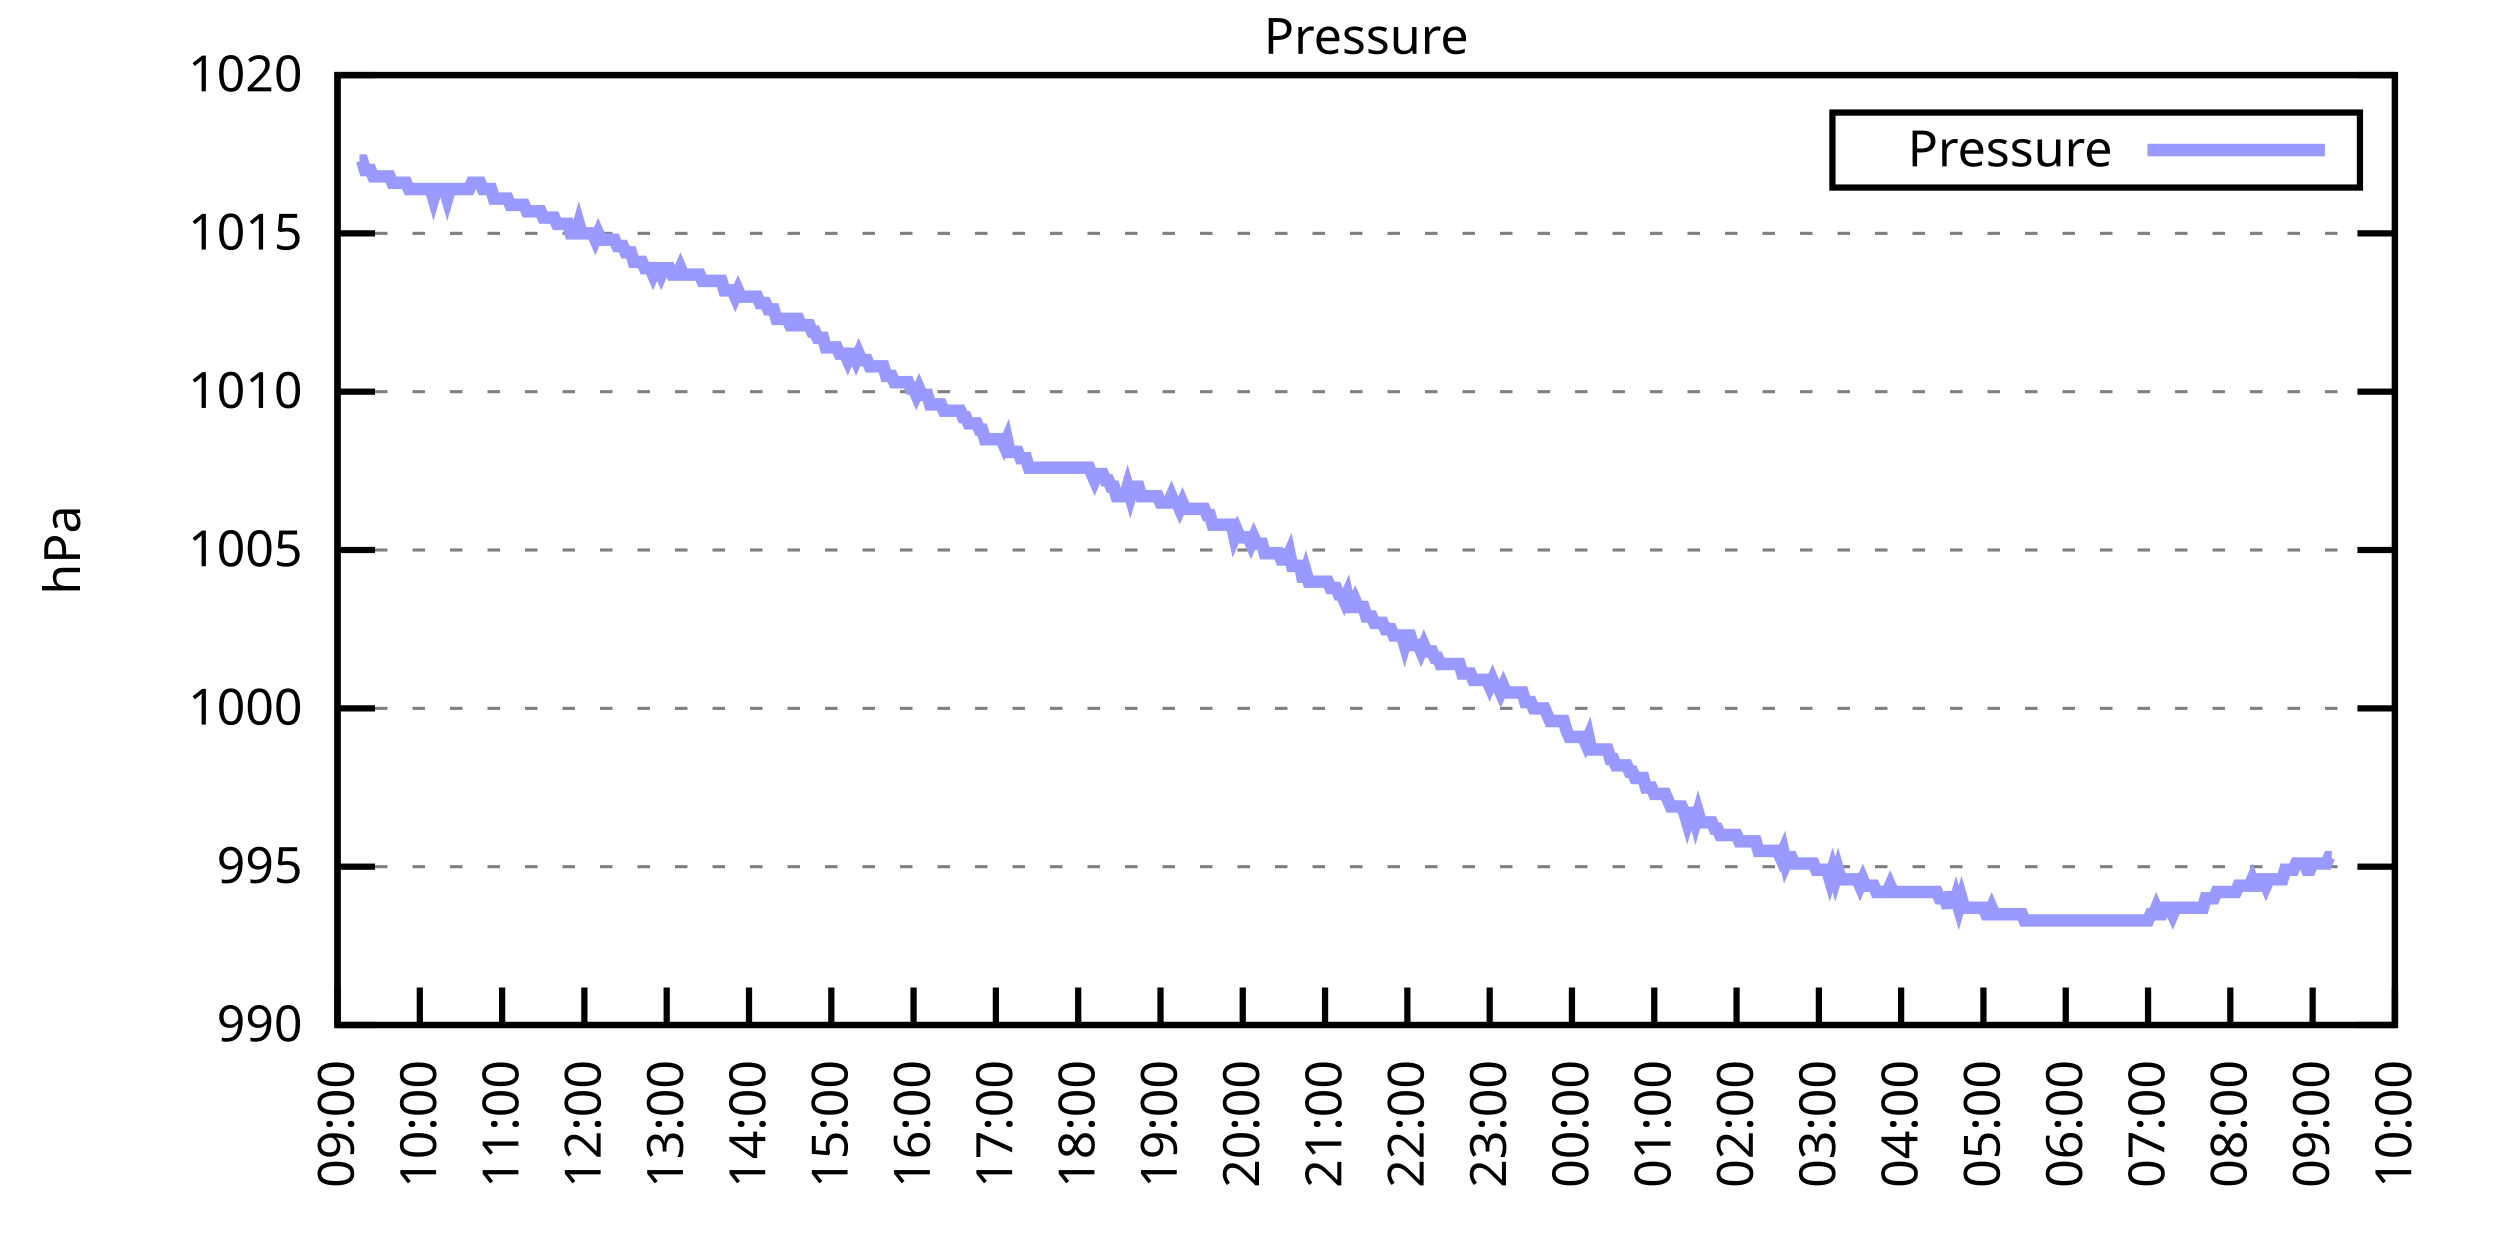
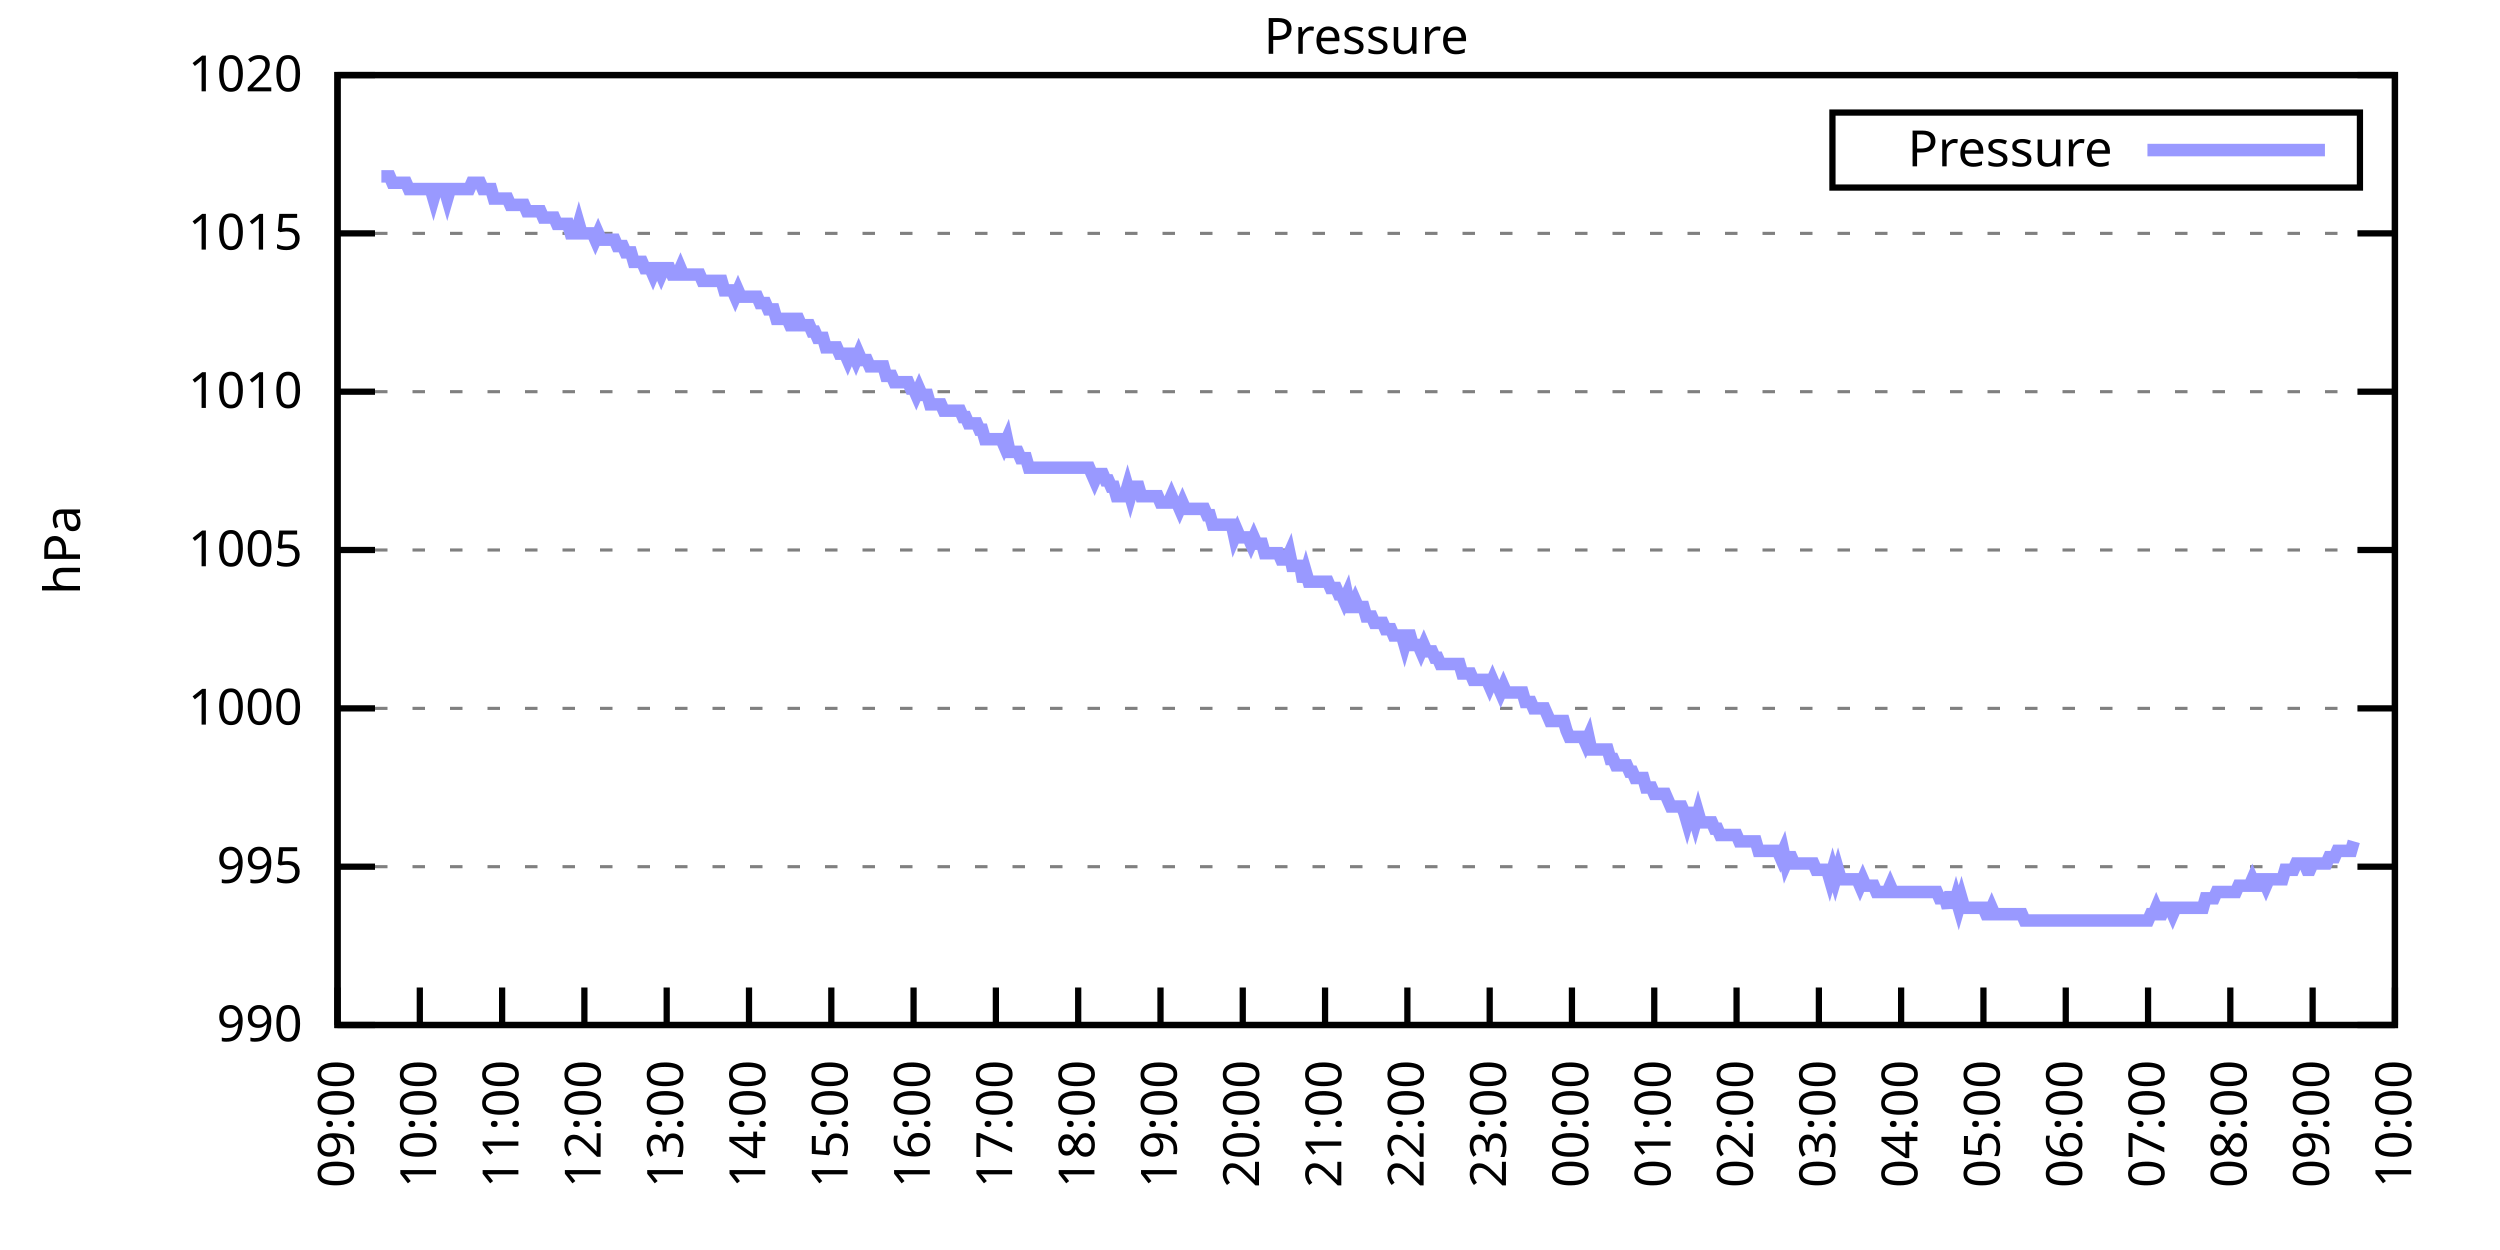
<svg xmlns="http://www.w3.org/2000/svg" xmlns:xlink="http://www.w3.org/1999/xlink" width="400" height="200" viewBox="0 0 400 200">
  <g id="gnuplot_canvas">
    <rect x="0" y="0" width="400" height="200" fill="none" />
    <defs>
      <circle id="gpDot" r="0.5" stroke-width="0.5" stroke="currentColor" />
      <path id="gpPt0" stroke-width="0.333" stroke="currentColor" d="M-1,0 h2 M0,-1 v2" />
      <path id="gpPt1" stroke-width="0.333" stroke="currentColor" d="M-1,-1 L1,1 M1,-1 L-1,1" />
      <path id="gpPt2" stroke-width="0.333" stroke="currentColor" d="M-1,0 L1,0 M0,-1 L0,1 M-1,-1 L1,1 M-1,1 L1,-1" />
      <rect id="gpPt3" stroke-width="0.333" stroke="currentColor" x="-1" y="-1" width="2" height="2" />
      <rect id="gpPt4" stroke-width="0.333" stroke="currentColor" fill="currentColor" x="-1" y="-1" width="2" height="2" />
      <circle id="gpPt5" stroke-width="0.333" stroke="currentColor" cx="0" cy="0" r="1" />
      <use xlink:href="#gpPt5" id="gpPt6" fill="currentColor" stroke="none" />
      <path id="gpPt7" stroke-width="0.333" stroke="currentColor" d="M0,-1.33 L-1.33,0.67 L1.33,0.67 z" />
      <use xlink:href="#gpPt7" id="gpPt8" fill="currentColor" stroke="none" />
      <use xlink:href="#gpPt7" id="gpPt9" stroke="currentColor" transform="rotate(180)" />
      <use xlink:href="#gpPt9" id="gpPt10" fill="currentColor" stroke="none" />
      <use xlink:href="#gpPt3" id="gpPt11" stroke="currentColor" transform="rotate(45)" />
      <use xlink:href="#gpPt11" id="gpPt12" fill="currentColor" stroke="none" />
      <path id="gpPt13" stroke-width="0.333" stroke="currentColor" d="M0,1.330 L1.265,0.411 L0.782,-1.067 L-0.782,-1.076 L-1.265,0.411 z" />
      <use xlink:href="#gpPt13" id="gpPt14" fill="currentColor" stroke="none" />
      <filter id="textbox" filterUnits="objectBoundingBox" x="0" y="0" height="1" width="1">
        <feFlood flood-color="white" flood-opacity="1" result="bgnd" />
        <feComposite in="SourceGraphic" in2="bgnd" operator="atop" />
      </filter>
      <filter id="greybox" filterUnits="objectBoundingBox" x="0" y="0" height="1" width="1">
        <feFlood flood-color="lightgrey" flood-opacity="1" result="grey" />
        <feComposite in="SourceGraphic" in2="grey" operator="atop" />
      </filter>
    </defs>
    <g fill="none" color="white" stroke="currentColor" stroke-width="1.00" stroke-linecap="butt" stroke-linejoin="miter">
</g>
    <g fill="none" color="black" stroke="currentColor" stroke-width="1.00" stroke-linecap="butt" stroke-linejoin="miter">
      <g stroke="none" shape-rendering="crispEdges">
        <polygon fill="rgb(255, 255, 255)" points="54.00,164.00 383.18,164.00 383.18,12.02 54.00,12.02 " />
      </g>
    </g>
    <g fill="none" color="black" stroke="currentColor" stroke-width="1.00" stroke-linecap="butt" stroke-linejoin="miter">
</g>
    <g fill="none" color="black" stroke="black" stroke-width="0.50" stroke-linecap="butt" stroke-linejoin="miter">
</g>
    <g fill="none" color="gray" stroke="currentColor" stroke-width="0.50" stroke-linecap="butt" stroke-linejoin="miter">
      <path stroke="gray" stroke-dasharray="2,4" class="gridline" d="M54.00,164.00 L383.19,164.00  " />
    </g>
    <g fill="none" color="gray" stroke="gray" stroke-width="1.00" stroke-linecap="butt" stroke-linejoin="miter">
</g>
    <g fill="none" color="black" stroke="currentColor" stroke-width="1.00" stroke-linecap="butt" stroke-linejoin="miter">
      <path stroke="black" d="M54.00,164.00 L60.00,164.00 M383.19,164.00 L377.19,164.00  " />
      <g transform="translate(48.40,166.60)" stroke="none" fill="black" font-family="Sans" font-size="8.00" text-anchor="end">
        <text>
          <tspan font-family="Sans"> 990</tspan>
        </text>
      </g>
    </g>
    <g fill="none" color="black" stroke="currentColor" stroke-width="1.00" stroke-linecap="butt" stroke-linejoin="miter">
</g>
    <g fill="none" color="black" stroke="black" stroke-width="0.50" stroke-linecap="butt" stroke-linejoin="miter">
</g>
    <g fill="none" color="gray" stroke="currentColor" stroke-width="0.50" stroke-linecap="butt" stroke-linejoin="miter">
      <path stroke="gray" stroke-dasharray="2,4" class="gridline" d="M54.00,138.67 L383.19,138.67  " />
    </g>
    <g fill="none" color="gray" stroke="gray" stroke-width="1.00" stroke-linecap="butt" stroke-linejoin="miter">
</g>
    <g fill="none" color="black" stroke="currentColor" stroke-width="1.00" stroke-linecap="butt" stroke-linejoin="miter">
      <path stroke="black" d="M54.00,138.67 L60.00,138.67 M383.19,138.67 L377.19,138.67  " />
      <g transform="translate(48.40,141.27)" stroke="none" fill="black" font-family="Sans" font-size="8.00" text-anchor="end">
        <text>
          <tspan font-family="Sans"> 995</tspan>
        </text>
      </g>
    </g>
    <g fill="none" color="black" stroke="currentColor" stroke-width="1.00" stroke-linecap="butt" stroke-linejoin="miter">
</g>
    <g fill="none" color="black" stroke="black" stroke-width="0.50" stroke-linecap="butt" stroke-linejoin="miter">
</g>
    <g fill="none" color="gray" stroke="currentColor" stroke-width="0.50" stroke-linecap="butt" stroke-linejoin="miter">
      <path stroke="gray" stroke-dasharray="2,4" class="gridline" d="M54.00,113.34 L383.19,113.34  " />
    </g>
    <g fill="none" color="gray" stroke="gray" stroke-width="1.00" stroke-linecap="butt" stroke-linejoin="miter">
</g>
    <g fill="none" color="black" stroke="currentColor" stroke-width="1.00" stroke-linecap="butt" stroke-linejoin="miter">
      <path stroke="black" d="M54.00,113.34 L60.00,113.34 M383.19,113.34 L377.19,113.34  " />
      <g transform="translate(48.40,115.94)" stroke="none" fill="black" font-family="Sans" font-size="8.00" text-anchor="end">
        <text>
          <tspan font-family="Sans"> 1000</tspan>
        </text>
      </g>
    </g>
    <g fill="none" color="black" stroke="currentColor" stroke-width="1.00" stroke-linecap="butt" stroke-linejoin="miter">
</g>
    <g fill="none" color="black" stroke="black" stroke-width="0.50" stroke-linecap="butt" stroke-linejoin="miter">
</g>
    <g fill="none" color="gray" stroke="currentColor" stroke-width="0.50" stroke-linecap="butt" stroke-linejoin="miter">
      <path stroke="gray" stroke-dasharray="2,4" class="gridline" d="M54.00,88.00 L383.19,88.00  " />
    </g>
    <g fill="none" color="gray" stroke="gray" stroke-width="1.00" stroke-linecap="butt" stroke-linejoin="miter">
</g>
    <g fill="none" color="black" stroke="currentColor" stroke-width="1.00" stroke-linecap="butt" stroke-linejoin="miter">
      <path stroke="black" d="M54.00,88.00 L60.00,88.00 M383.19,88.00 L377.19,88.00  " />
      <g transform="translate(48.40,90.60)" stroke="none" fill="black" font-family="Sans" font-size="8.00" text-anchor="end">
        <text>
          <tspan font-family="Sans"> 1005</tspan>
        </text>
      </g>
    </g>
    <g fill="none" color="black" stroke="currentColor" stroke-width="1.00" stroke-linecap="butt" stroke-linejoin="miter">
</g>
    <g fill="none" color="black" stroke="black" stroke-width="0.50" stroke-linecap="butt" stroke-linejoin="miter">
</g>
    <g fill="none" color="gray" stroke="currentColor" stroke-width="0.50" stroke-linecap="butt" stroke-linejoin="miter">
      <path stroke="gray" stroke-dasharray="2,4" class="gridline" d="M54.00,62.67 L383.19,62.67  " />
    </g>
    <g fill="none" color="gray" stroke="gray" stroke-width="1.00" stroke-linecap="butt" stroke-linejoin="miter">
</g>
    <g fill="none" color="black" stroke="currentColor" stroke-width="1.00" stroke-linecap="butt" stroke-linejoin="miter">
      <path stroke="black" d="M54.00,62.67 L60.00,62.67 M383.19,62.67 L377.19,62.67  " />
      <g transform="translate(48.40,65.27)" stroke="none" fill="black" font-family="Sans" font-size="8.00" text-anchor="end">
        <text>
          <tspan font-family="Sans"> 1010</tspan>
        </text>
      </g>
    </g>
    <g fill="none" color="black" stroke="currentColor" stroke-width="1.00" stroke-linecap="butt" stroke-linejoin="miter">
</g>
    <g fill="none" color="black" stroke="black" stroke-width="0.50" stroke-linecap="butt" stroke-linejoin="miter">
</g>
    <g fill="none" color="gray" stroke="currentColor" stroke-width="0.50" stroke-linecap="butt" stroke-linejoin="miter">
      <path stroke="gray" stroke-dasharray="2,4" class="gridline" d="M54.00,37.34 L383.19,37.34  " />
    </g>
    <g fill="none" color="gray" stroke="gray" stroke-width="1.00" stroke-linecap="butt" stroke-linejoin="miter">
</g>
    <g fill="none" color="black" stroke="currentColor" stroke-width="1.00" stroke-linecap="butt" stroke-linejoin="miter">
      <path stroke="black" d="M54.00,37.34 L60.00,37.34 M383.19,37.34 L377.19,37.34  " />
      <g transform="translate(48.40,39.94)" stroke="none" fill="black" font-family="Sans" font-size="8.00" text-anchor="end">
        <text>
          <tspan font-family="Sans"> 1015</tspan>
        </text>
      </g>
    </g>
    <g fill="none" color="black" stroke="currentColor" stroke-width="1.00" stroke-linecap="butt" stroke-linejoin="miter">
</g>
    <g fill="none" color="black" stroke="black" stroke-width="0.50" stroke-linecap="butt" stroke-linejoin="miter">
</g>
    <g fill="none" color="gray" stroke="currentColor" stroke-width="0.50" stroke-linecap="butt" stroke-linejoin="miter">
      <path stroke="gray" stroke-dasharray="2,4" class="gridline" d="M54.00,12.01 L383.19,12.01  " />
    </g>
    <g fill="none" color="gray" stroke="gray" stroke-width="1.00" stroke-linecap="butt" stroke-linejoin="miter">
</g>
    <g fill="none" color="black" stroke="currentColor" stroke-width="1.00" stroke-linecap="butt" stroke-linejoin="miter">
      <path stroke="black" d="M54.00,12.01 L60.00,12.01 M383.19,12.01 L377.19,12.01  " />
      <g transform="translate(48.40,14.61)" stroke="none" fill="black" font-family="Sans" font-size="8.00" text-anchor="end">
        <text>
          <tspan font-family="Sans"> 1020</tspan>
        </text>
      </g>
    </g>
    <g fill="none" color="black" stroke="currentColor" stroke-width="1.00" stroke-linecap="butt" stroke-linejoin="miter">
      <path stroke="black" d="M54.00,164.00 L54.00,158.00  " />
      <g transform="translate(56.60,169.60) rotate(270.00)" stroke="none" fill="black" font-family="Sans" font-size="8.00" text-anchor="end">
        <text>
          <tspan font-family="Sans">09:00</tspan>
        </text>
      </g>
    </g>
    <g fill="none" color="black" stroke="currentColor" stroke-width="1.00" stroke-linecap="butt" stroke-linejoin="miter">
      <path stroke="black" d="M67.17,164.00 L67.17,158.00  " />
      <g transform="translate(69.77,169.60) rotate(270.00)" stroke="none" fill="black" font-family="Sans" font-size="8.00" text-anchor="end">
        <text>
          <tspan font-family="Sans">10:00</tspan>
        </text>
      </g>
    </g>
    <g fill="none" color="black" stroke="currentColor" stroke-width="1.00" stroke-linecap="butt" stroke-linejoin="miter">
      <path stroke="black" d="M80.34,164.00 L80.34,158.00  " />
      <g transform="translate(82.94,169.60) rotate(270.00)" stroke="none" fill="black" font-family="Sans" font-size="8.00" text-anchor="end">
        <text>
          <tspan font-family="Sans">11:00</tspan>
        </text>
      </g>
    </g>
    <g fill="none" color="black" stroke="currentColor" stroke-width="1.00" stroke-linecap="butt" stroke-linejoin="miter">
      <path stroke="black" d="M93.50,164.00 L93.50,158.00  " />
      <g transform="translate(96.10,169.60) rotate(270.00)" stroke="none" fill="black" font-family="Sans" font-size="8.00" text-anchor="end">
        <text>
          <tspan font-family="Sans">12:00</tspan>
        </text>
      </g>
    </g>
    <g fill="none" color="black" stroke="currentColor" stroke-width="1.00" stroke-linecap="butt" stroke-linejoin="miter">
      <path stroke="black" d="M106.67,164.00 L106.67,158.00  " />
      <g transform="translate(109.27,169.60) rotate(270.00)" stroke="none" fill="black" font-family="Sans" font-size="8.00" text-anchor="end">
        <text>
          <tspan font-family="Sans">13:00</tspan>
        </text>
      </g>
    </g>
    <g fill="none" color="black" stroke="currentColor" stroke-width="1.00" stroke-linecap="butt" stroke-linejoin="miter">
      <path stroke="black" d="M119.84,164.00 L119.84,158.00  " />
      <g transform="translate(122.44,169.60) rotate(270.00)" stroke="none" fill="black" font-family="Sans" font-size="8.00" text-anchor="end">
        <text>
          <tspan font-family="Sans">14:00</tspan>
        </text>
      </g>
    </g>
    <g fill="none" color="black" stroke="currentColor" stroke-width="1.00" stroke-linecap="butt" stroke-linejoin="miter">
      <path stroke="black" d="M133.01,164.00 L133.01,158.00  " />
      <g transform="translate(135.61,169.60) rotate(270.00)" stroke="none" fill="black" font-family="Sans" font-size="8.00" text-anchor="end">
        <text>
          <tspan font-family="Sans">15:00</tspan>
        </text>
      </g>
    </g>
    <g fill="none" color="black" stroke="currentColor" stroke-width="1.00" stroke-linecap="butt" stroke-linejoin="miter">
      <path stroke="black" d="M146.17,164.00 L146.17,158.00  " />
      <g transform="translate(148.77,169.60) rotate(270.00)" stroke="none" fill="black" font-family="Sans" font-size="8.00" text-anchor="end">
        <text>
          <tspan font-family="Sans">16:00</tspan>
        </text>
      </g>
    </g>
    <g fill="none" color="black" stroke="currentColor" stroke-width="1.00" stroke-linecap="butt" stroke-linejoin="miter">
      <path stroke="black" d="M159.34,164.00 L159.34,158.00  " />
      <g transform="translate(161.94,169.60) rotate(270.00)" stroke="none" fill="black" font-family="Sans" font-size="8.00" text-anchor="end">
        <text>
          <tspan font-family="Sans">17:00</tspan>
        </text>
      </g>
    </g>
    <g fill="none" color="black" stroke="currentColor" stroke-width="1.00" stroke-linecap="butt" stroke-linejoin="miter">
      <path stroke="black" d="M172.51,164.00 L172.51,158.00  " />
      <g transform="translate(175.11,169.60) rotate(270.00)" stroke="none" fill="black" font-family="Sans" font-size="8.00" text-anchor="end">
        <text>
          <tspan font-family="Sans">18:00</tspan>
        </text>
      </g>
    </g>
    <g fill="none" color="black" stroke="currentColor" stroke-width="1.00" stroke-linecap="butt" stroke-linejoin="miter">
      <path stroke="black" d="M185.68,164.00 L185.68,158.00  " />
      <g transform="translate(188.28,169.60) rotate(270.00)" stroke="none" fill="black" font-family="Sans" font-size="8.00" text-anchor="end">
        <text>
          <tspan font-family="Sans">19:00</tspan>
        </text>
      </g>
    </g>
    <g fill="none" color="black" stroke="currentColor" stroke-width="1.00" stroke-linecap="butt" stroke-linejoin="miter">
      <path stroke="black" d="M198.84,164.00 L198.84,158.00  " />
      <g transform="translate(201.44,169.60) rotate(270.00)" stroke="none" fill="black" font-family="Sans" font-size="8.00" text-anchor="end">
        <text>
          <tspan font-family="Sans">20:00</tspan>
        </text>
      </g>
    </g>
    <g fill="none" color="black" stroke="currentColor" stroke-width="1.00" stroke-linecap="butt" stroke-linejoin="miter">
      <path stroke="black" d="M212.01,164.00 L212.01,158.00  " />
      <g transform="translate(214.61,169.60) rotate(270.00)" stroke="none" fill="black" font-family="Sans" font-size="8.00" text-anchor="end">
        <text>
          <tspan font-family="Sans">21:00</tspan>
        </text>
      </g>
    </g>
    <g fill="none" color="black" stroke="currentColor" stroke-width="1.00" stroke-linecap="butt" stroke-linejoin="miter">
      <path stroke="black" d="M225.18,164.00 L225.18,158.00  " />
      <g transform="translate(227.78,169.60) rotate(270.00)" stroke="none" fill="black" font-family="Sans" font-size="8.00" text-anchor="end">
        <text>
          <tspan font-family="Sans">22:00</tspan>
        </text>
      </g>
    </g>
    <g fill="none" color="black" stroke="currentColor" stroke-width="1.00" stroke-linecap="butt" stroke-linejoin="miter">
      <path stroke="black" d="M238.35,164.00 L238.35,158.00  " />
      <g transform="translate(240.95,169.60) rotate(270.00)" stroke="none" fill="black" font-family="Sans" font-size="8.00" text-anchor="end">
        <text>
          <tspan font-family="Sans">23:00</tspan>
        </text>
      </g>
    </g>
    <g fill="none" color="black" stroke="currentColor" stroke-width="1.00" stroke-linecap="butt" stroke-linejoin="miter">
      <path stroke="black" d="M251.51,164.00 L251.51,158.00  " />
      <g transform="translate(254.11,169.60) rotate(270.00)" stroke="none" fill="black" font-family="Sans" font-size="8.00" text-anchor="end">
        <text>
          <tspan font-family="Sans">00:00</tspan>
        </text>
      </g>
    </g>
    <g fill="none" color="black" stroke="currentColor" stroke-width="1.00" stroke-linecap="butt" stroke-linejoin="miter">
      <path stroke="black" d="M264.68,164.00 L264.68,158.00  " />
      <g transform="translate(267.28,169.60) rotate(270.00)" stroke="none" fill="black" font-family="Sans" font-size="8.00" text-anchor="end">
        <text>
          <tspan font-family="Sans">01:00</tspan>
        </text>
      </g>
    </g>
    <g fill="none" color="black" stroke="currentColor" stroke-width="1.00" stroke-linecap="butt" stroke-linejoin="miter">
      <path stroke="black" d="M277.85,164.00 L277.85,158.00  " />
      <g transform="translate(280.45,169.60) rotate(270.00)" stroke="none" fill="black" font-family="Sans" font-size="8.00" text-anchor="end">
        <text>
          <tspan font-family="Sans">02:00</tspan>
        </text>
      </g>
    </g>
    <g fill="none" color="black" stroke="currentColor" stroke-width="1.00" stroke-linecap="butt" stroke-linejoin="miter">
      <path stroke="black" d="M291.02,164.00 L291.02,158.00  " />
      <g transform="translate(293.62,169.60) rotate(270.00)" stroke="none" fill="black" font-family="Sans" font-size="8.00" text-anchor="end">
        <text>
          <tspan font-family="Sans">03:00</tspan>
        </text>
      </g>
    </g>
    <g fill="none" color="black" stroke="currentColor" stroke-width="1.00" stroke-linecap="butt" stroke-linejoin="miter">
      <path stroke="black" d="M304.18,164.00 L304.18,158.00  " />
      <g transform="translate(306.78,169.60) rotate(270.00)" stroke="none" fill="black" font-family="Sans" font-size="8.00" text-anchor="end">
        <text>
          <tspan font-family="Sans">04:00</tspan>
        </text>
      </g>
    </g>
    <g fill="none" color="black" stroke="currentColor" stroke-width="1.00" stroke-linecap="butt" stroke-linejoin="miter">
      <path stroke="black" d="M317.35,164.00 L317.35,158.00  " />
      <g transform="translate(319.95,169.60) rotate(270.00)" stroke="none" fill="black" font-family="Sans" font-size="8.00" text-anchor="end">
        <text>
          <tspan font-family="Sans">05:00</tspan>
        </text>
      </g>
    </g>
    <g fill="none" color="black" stroke="currentColor" stroke-width="1.00" stroke-linecap="butt" stroke-linejoin="miter">
      <path stroke="black" d="M330.52,164.00 L330.52,158.00  " />
      <g transform="translate(333.12,169.60) rotate(270.00)" stroke="none" fill="black" font-family="Sans" font-size="8.00" text-anchor="end">
        <text>
          <tspan font-family="Sans">06:00</tspan>
        </text>
      </g>
    </g>
    <g fill="none" color="black" stroke="currentColor" stroke-width="1.00" stroke-linecap="butt" stroke-linejoin="miter">
      <path stroke="black" d="M343.69,164.00 L343.69,158.00  " />
      <g transform="translate(346.29,169.60) rotate(270.00)" stroke="none" fill="black" font-family="Sans" font-size="8.00" text-anchor="end">
        <text>
          <tspan font-family="Sans">07:00</tspan>
        </text>
      </g>
    </g>
    <g fill="none" color="black" stroke="currentColor" stroke-width="1.00" stroke-linecap="butt" stroke-linejoin="miter">
      <path stroke="black" d="M356.85,164.00 L356.85,158.00  " />
      <g transform="translate(359.45,169.60) rotate(270.00)" stroke="none" fill="black" font-family="Sans" font-size="8.00" text-anchor="end">
        <text>
          <tspan font-family="Sans">08:00</tspan>
        </text>
      </g>
    </g>
    <g fill="none" color="black" stroke="currentColor" stroke-width="1.00" stroke-linecap="butt" stroke-linejoin="miter">
      <path stroke="black" d="M370.02,164.00 L370.02,158.00  " />
      <g transform="translate(372.62,169.60) rotate(270.00)" stroke="none" fill="black" font-family="Sans" font-size="8.00" text-anchor="end">
        <text>
          <tspan font-family="Sans">09:00</tspan>
        </text>
      </g>
    </g>
    <g fill="none" color="black" stroke="currentColor" stroke-width="1.00" stroke-linecap="butt" stroke-linejoin="miter">
      <path stroke="black" d="M383.19,164.00 L383.19,158.00  " />
      <g transform="translate(385.79,169.60) rotate(270.00)" stroke="none" fill="black" font-family="Sans" font-size="8.00" text-anchor="end">
        <text>
          <tspan font-family="Sans">10:00</tspan>
        </text>
      </g>
    </g>
    <g fill="none" color="black" stroke="currentColor" stroke-width="1.00" stroke-linecap="butt" stroke-linejoin="miter">
</g>
    <g fill="none" color="black" stroke="currentColor" stroke-width="1.00" stroke-linecap="butt" stroke-linejoin="miter">
      <path stroke="black" d="M54.00,12.01 L54.00,164.00 L383.19,164.00 L383.19,12.01 L54.00,12.01 Z  " />
    </g>
    <g fill="none" color="black" stroke="currentColor" stroke-width="1.00" stroke-linecap="butt" stroke-linejoin="miter">
</g>
    <g fill="none" color="black" stroke="currentColor" stroke-width="1.00" stroke-linecap="butt" stroke-linejoin="miter">
      <path stroke="black" d="M293.19,30.01 L293.19,18.01 L377.59,18.01 L377.59,30.01 L293.19,30.01 Z  " />
    </g>
    <g id="Pressure_plot_1">
      <g fill="none" color="white" stroke="black" stroke-width="2.00" stroke-linecap="butt" stroke-linejoin="miter">
</g>
      <g fill="none" color="black" stroke="currentColor" stroke-width="2.00" stroke-linecap="butt" stroke-linejoin="miter">
        <g transform="translate(337.99,26.61)" stroke="none" fill="black" font-family="Sans" font-size="8.00" text-anchor="end">
          <text>
            <tspan font-family="Sans">Pressure</tspan>
          </text>
        </g>
      </g>
      <g fill="none" color="black" stroke="currentColor" stroke-width="2.00" stroke-linecap="butt" stroke-linejoin="miter">
-         <path stroke="rgb(153, 153, 255)" d="M343.59,24.01 L371.99,24.01 M57.51,25.69 L57.95,25.69 L58.39,27.21 L58.83,27.21 L59.27,27.21 L59.71,28.22   L60.14,28.22 L60.58,28.22 L61.02,28.22 L61.46,28.22 L61.90,28.22 L62.34,28.22 L62.78,29.24 L63.22,29.24   L63.66,29.24 L64.10,29.24 L64.53,29.24 L64.97,29.24 L65.41,30.25 L65.85,30.25 L66.29,30.25 L66.73,30.25   L67.17,30.25 L67.61,30.25 L68.05,30.25 L68.48,30.25 L68.92,30.25 L69.36,31.77 L69.80,30.25 L70.24,30.25   L70.68,30.25 L71.12,30.25 L71.56,31.77 L72.00,30.25 L72.43,30.25 L72.87,30.25 L73.31,30.25 L73.75,30.25   L74.19,30.25 L74.63,30.25 L75.07,30.25 L75.51,29.24 L75.95,29.24 L76.38,29.24 L76.82,29.24 L77.26,30.25   L77.70,30.25 L78.14,30.25 L78.58,30.25 L79.02,31.77 L79.46,31.77 L79.90,31.77 L80.34,31.77 L80.77,31.77   L81.21,31.77 L81.65,32.78 L82.09,32.78 L82.53,32.78 L82.97,32.78 L83.41,32.78 L83.85,32.78 L84.29,33.80   L84.72,33.80 L85.16,33.80 L85.60,33.80 L86.04,33.80 L86.48,33.80 L86.92,34.81 L87.36,34.81 L87.80,34.81   L88.24,34.81 L88.67,34.81 L89.11,35.82 L89.55,35.82 L89.99,35.82 L90.43,35.82 L90.87,35.82 L91.31,37.34   L91.75,37.34 L92.19,37.34 L92.62,35.82 L93.06,37.34 L93.50,37.34 L93.94,37.34 L94.38,37.34 L94.82,37.34   L95.26,38.35 L95.70,37.34 L96.14,38.35 L96.58,38.35 L97.01,38.35 L97.45,38.35 L97.89,38.35 L98.33,38.35   L98.77,39.37 L99.21,39.37 L99.65,39.37 L100.09,40.38 L100.53,40.38 L100.96,40.38 L101.40,41.90 L101.84,41.90   L102.28,41.90 L102.72,41.90 L103.16,42.91 L103.60,42.91 L104.04,42.91 L104.48,43.93 L104.91,42.91 L105.35,42.91   L105.79,43.93 L106.23,42.91 L106.67,42.91 L107.11,42.91 L107.55,43.93 L107.99,43.93 L108.43,43.93 L108.87,42.91   L109.30,43.93 L109.74,43.93 L110.18,43.93 L110.62,43.93 L111.06,43.93 L111.50,43.93 L111.94,43.93 L112.38,44.94   L112.82,44.94 L113.25,44.94 L113.69,44.94 L114.13,44.94 L114.57,44.94 L115.01,44.94 L115.45,44.94 L115.89,46.46   L116.33,46.46 L116.77,46.46 L117.20,46.46 L117.64,47.47 L118.08,46.46 L118.52,47.47 L118.96,47.47 L119.40,47.47   L119.84,47.47 L120.28,47.47 L120.72,47.47 L121.15,47.47 L121.59,48.49 L122.03,48.49 L122.47,48.49 L122.91,49.50   L123.35,49.50 L123.79,49.50 L124.23,51.02 L124.67,51.02 L125.11,51.02 L125.54,51.02 L125.98,51.02 L126.42,52.03   L126.86,52.03 L127.30,51.02 L127.74,51.02 L128.18,52.03 L128.62,52.03 L129.06,52.03 L129.49,52.03 L129.93,53.05   L130.37,53.05 L130.81,54.06 L131.25,54.06 L131.69,54.06 L132.13,55.58 L132.57,55.58 L133.01,55.58 L133.44,55.58   L133.88,55.58 L134.32,56.59 L134.76,56.59 L135.20,56.59 L135.64,57.61 L136.08,56.59 L136.52,56.59 L136.96,57.61   L137.39,56.59 L137.83,57.61 L138.27,57.61 L138.71,57.61 L139.15,58.62 L139.59,58.62 L140.03,58.62 L140.47,58.62   L140.91,58.62 L141.35,58.62 L141.78,60.14 L142.22,60.14 L142.66,60.14 L143.10,61.15 L143.54,61.15 L143.98,61.15   L144.42,61.15 L144.86,61.15 L145.30,61.15 L145.73,62.17 L146.17,62.17 L146.61,63.18 L147.05,62.17 L147.49,63.18   L147.93,63.18 L148.37,63.18 L148.81,64.70 L149.25,64.70 L149.68,64.70 L150.12,64.70 L150.56,64.70 L151.00,65.71   L151.44,65.71 L151.88,65.71 L152.32,65.71 L152.76,65.71 L153.20,65.71 L153.63,65.71 L154.07,66.73 L154.51,66.73   L154.95,67.74 L155.39,67.74 L155.83,67.74 L156.27,67.74 L156.71,68.75 L157.15,68.75 L157.59,70.27 L158.02,70.27   L158.46,70.27 L158.90,70.27 L159.34,70.27 L159.78,70.27 L160.22,70.27 L160.66,71.29 L161.10,70.27 L161.54,72.30   L161.97,72.30 L162.41,72.30 L162.85,72.30 L163.29,73.31 L163.73,73.31 L164.17,73.31 L164.61,74.83 L165.05,74.83   L165.49,74.83 L165.92,74.83 L166.36,74.83 L166.80,74.83 L167.24,74.83 L167.68,74.83 L168.12,74.83 L168.56,74.83   L169.00,74.83 L169.44,74.83 L169.87,74.83 L170.31,74.83 L170.75,74.83 L171.19,74.83 L171.63,74.83 L172.07,74.83   L172.51,74.83 L172.95,74.83 L173.39,74.83 L173.83,74.83 L174.26,74.83 L174.70,75.85 L175.14,76.86 L175.58,75.85   L176.02,75.85 L176.46,75.85 L176.90,76.86 L177.34,76.86 L177.78,77.87 L178.21,77.87 L178.65,79.39 L179.09,79.39   L179.53,79.39 L179.97,79.39 L180.41,77.87 L180.85,79.39 L181.29,77.87 L181.73,77.87 L182.16,77.87 L182.60,79.39   L183.04,79.39 L183.48,79.39 L183.92,79.39 L184.36,79.39 L184.80,79.39 L185.24,79.39 L185.68,80.41 L186.11,80.41   L186.55,80.41 L186.99,80.41 L187.43,79.39 L187.87,80.41 L188.31,80.41 L188.75,81.42 L189.19,80.41 L189.63,81.42   L190.07,81.42 L190.50,81.42 L190.94,81.42 L191.38,81.42 L191.82,81.42 L192.26,81.42 L192.70,81.42 L193.14,82.43   L193.58,82.43 L194.02,83.95 L194.45,83.95 L194.89,83.95 L195.33,83.95 L195.77,83.95 L196.21,83.95 L196.65,83.95   L197.09,83.95 L197.53,85.98 L197.97,84.97 L198.40,85.98 L198.84,85.98 L199.28,85.98 L199.72,85.98 L200.16,86.99   L200.60,85.98 L201.04,86.99 L201.48,86.99 L201.92,86.99 L202.35,88.51 L202.79,88.51 L203.23,88.51 L203.67,88.51   L204.11,88.51 L204.55,88.51 L204.99,89.52 L205.43,89.52 L205.87,89.52 L206.31,88.51 L206.74,90.54 L207.18,90.54   L207.62,90.54 L208.06,90.54 L208.50,93.07 L208.94,91.55 L209.38,93.07 L209.82,93.07 L210.26,93.07 L210.69,93.07   L211.13,93.07 L211.57,93.07 L212.01,93.07 L212.45,93.07 L212.89,94.08 L213.33,94.08 L213.77,94.08 L214.21,95.10   L214.64,95.10 L215.08,96.11 L215.52,95.10 L215.96,97.12 L216.40,97.12 L216.84,96.11 L217.28,97.12 L217.72,97.12   L218.16,97.12 L218.60,98.64 L219.03,98.64 L219.47,98.64 L219.91,99.66 L220.35,99.66 L220.79,99.66 L221.23,99.66   L221.67,100.67 L222.11,100.67 L222.55,100.67 L222.98,101.68 L223.42,101.68 L223.86,101.68 L224.30,101.68 L224.74,103.20   L225.18,101.68 L225.62,101.68 L226.06,103.20 L226.50,103.20 L226.93,103.20 L227.37,104.22 L227.81,103.20 L228.25,104.22   L228.69,104.22 L229.13,104.22 L229.57,105.23 L230.01,105.23 L230.45,106.24 L230.88,106.24 L231.32,106.24 L231.76,106.24   L232.20,106.24 L232.64,106.24 L233.08,106.24 L233.52,106.24 L233.96,107.76 L234.40,107.76 L234.84,107.76 L235.27,107.76   L235.71,108.78 L236.15,108.78 L236.59,108.78 L237.03,108.78 L237.47,108.78 L237.91,108.78 L238.35,109.79 L238.79,108.78   L239.22,109.79 L239.66,109.79 L240.10,110.80 L240.54,109.79 L240.98,110.80 L241.42,110.80 L241.86,110.80 L242.30,110.80   L242.74,110.80 L243.17,110.80 L243.61,110.80 L244.05,112.32 L244.49,112.32 L244.93,112.32 L245.37,113.34 L245.81,113.34   L246.25,113.34 L246.69,113.34 L247.12,113.34 L247.56,114.35 L248.00,115.36 L248.44,115.36 L248.88,115.36 L249.32,115.36   L249.76,115.36 L250.20,115.36 L250.64,116.88 L251.08,117.90 L251.51,117.90 L251.95,117.90 L252.39,117.90 L252.83,117.90   L253.27,117.90 L253.71,118.91 L254.15,117.90 L254.59,119.92 L255.03,119.92 L255.46,119.92 L255.90,119.92 L256.34,119.92   L256.78,119.92 L257.22,119.92 L257.66,121.44 L258.10,121.44 L258.54,122.46 L258.98,122.46 L259.41,122.46 L259.85,122.46   L260.29,122.46 L260.73,123.47 L261.17,123.47 L261.61,124.48 L262.05,124.48 L262.49,124.48 L262.93,124.48 L263.36,126.00   L263.80,126.00 L264.24,126.00 L264.68,127.02 L265.12,127.02 L265.56,127.02 L266.00,127.02 L266.44,127.02 L266.88,128.03   L267.32,129.04 L267.75,129.04 L268.19,129.04 L268.63,129.04 L269.07,129.04 L269.51,130.06 L269.95,131.58 L270.39,130.06   L270.83,130.06 L271.27,131.58 L271.70,130.06 L272.14,131.58 L272.58,131.58 L273.02,131.58 L273.46,131.58 L273.90,131.58   L274.34,132.59 L274.78,132.59 L275.22,133.60 L275.65,133.60 L276.09,133.60 L276.53,133.60 L276.97,133.60 L277.41,133.60   L277.85,133.60 L278.29,134.62 L278.73,134.62 L279.17,134.62 L279.60,134.62 L280.04,134.62 L280.48,134.62 L280.92,134.62   L281.36,136.14 L281.80,136.14 L282.24,136.14 L282.68,136.14 L283.12,136.14 L283.56,136.14 L283.99,136.14 L284.43,136.14   L284.87,137.15 L285.31,136.14 L285.75,138.16 L286.19,137.15 L286.63,137.15 L287.07,138.16 L287.51,138.16 L287.94,138.16   L288.38,138.16 L288.82,138.16 L289.26,138.16 L289.70,138.16 L290.14,138.16 L290.58,139.17 L291.02,139.17 L291.46,139.17   L291.89,139.17 L292.33,139.17 L292.77,140.69 L293.21,139.17 L293.65,140.69 L294.09,139.17 L294.53,140.69 L294.97,140.69   L295.41,140.69 L295.84,140.69 L296.28,140.69 L296.72,140.69 L297.16,140.69 L297.60,141.71 L298.04,140.69 L298.48,141.71   L298.92,141.71 L299.36,141.71 L299.80,141.71 L300.23,142.72 L300.67,142.72 L301.11,142.72 L301.55,142.72 L301.99,142.72   L302.43,141.71 L302.87,142.72 L303.31,142.72 L303.75,142.72 L304.18,142.72 L304.62,142.72 L305.06,142.72 L305.50,142.72   L305.94,142.72 L306.38,142.72 L306.82,142.72 L307.26,142.72 L307.70,142.72 L308.13,142.72 L308.57,142.72 L309.01,142.72   L309.45,142.72 L309.89,142.72 L310.33,143.73 L310.77,143.73 L311.21,143.73 L311.65,145.25 L312.08,142.72 L312.52,145.25   L312.96,143.73 L313.40,145.25 L313.84,143.73 L314.28,145.25 L314.72,145.25 L315.16,145.25 L315.60,145.25 L316.04,145.25   L316.47,145.25 L316.91,145.25 L317.35,145.25 L317.79,146.27 L318.23,146.27 L318.67,145.25 L319.11,146.27 L319.55,146.27   L319.99,146.27 L320.42,146.27 L320.86,146.27 L321.30,146.27 L321.74,146.27 L322.18,146.27 L322.62,146.27 L323.06,146.27   L323.50,146.27 L323.94,147.28 L324.37,147.28 L324.81,147.28 L325.25,147.28 L325.69,147.28 L326.13,147.28 L326.57,147.28   L327.01,147.28 L327.45,147.28 L327.89,147.28 L328.33,147.28 L328.76,147.28 L329.20,147.28 L329.64,147.28 L330.08,147.28   L330.52,147.28 L330.96,147.28 L331.40,147.28 L331.84,147.28 L332.28,147.28 L332.71,147.28 L333.15,147.28 L333.59,147.28   L334.03,147.28 L334.47,147.28 L334.91,147.28 L335.35,147.28 L335.79,147.28 L336.23,147.28 L336.66,147.28 L337.10,147.28   L337.54,147.28 L337.98,147.28 L338.42,147.28 L338.86,147.28 L339.30,147.28 L339.74,147.28 L340.18,147.28 L340.61,147.28   L341.05,147.28 L341.49,147.28 L341.93,147.28 L342.37,147.28 L342.81,147.28 L343.25,147.28 L343.69,147.28 L344.13,146.27   L344.57,146.27 L345.00,145.25 L345.44,146.27 L345.88,146.27 L346.32,145.25 L346.76,145.25 L347.20,145.25 L347.64,146.27   L348.08,145.25 L348.52,145.25 L348.95,145.25 L349.39,145.25 L349.83,145.25 L350.27,145.25 L350.71,145.25 L351.15,145.25   L351.59,145.25 L352.03,145.25 L352.47,145.25 L352.90,143.73 L353.34,143.73 L353.78,143.73 L354.22,143.73 L354.66,142.72   L355.10,142.72 L355.54,142.72 L355.98,142.72 L356.42,142.72 L356.85,142.72 L357.29,142.72 L357.73,142.72 L358.17,141.71   L358.61,141.71 L359.05,141.71 L359.49,141.71 L359.93,141.71 L360.37,140.69 L360.81,141.71 L361.24,141.71 L361.68,140.69   L362.12,140.69 L362.56,141.71 L363.00,140.69 L363.44,140.69 L363.88,140.69 L364.32,140.69 L364.76,140.69 L365.19,140.69   L365.63,139.17 L366.07,139.17 L366.51,139.17 L366.95,139.17 L367.39,138.16 L367.83,138.16 L368.27,138.16 L368.71,138.16   L369.14,139.17 L369.58,139.17 L370.02,138.16 L370.46,138.16 L370.90,138.16 L371.34,138.16 L371.78,138.16 L372.22,138.16   L372.66,137.15 L373.09,137.15  " />
+         <path stroke="rgb(153, 153, 255)" d="M343.59,24.01 L371.99,24.01 M61.02,28.22 L61.46,28.22 L61.90,28.22 L62.34,28.22 L62.78,29.24 L63.22,29.24   L63.66,29.24 L64.10,29.24 L64.53,29.24 L64.97,29.24 L65.41,30.25 L65.85,30.25 L66.29,30.25 L66.73,30.25   L67.17,30.25 L67.61,30.25 L68.05,30.25 L68.48,30.25 L68.92,30.25 L69.36,31.77 L69.80,30.25 L70.24,30.25   L70.68,30.25 L71.12,30.25 L71.56,31.77 L72.00,30.25 L72.43,30.25 L72.87,30.25 L73.31,30.25 L73.75,30.25   L74.19,30.25 L74.63,30.25 L75.07,30.25 L75.51,29.24 L75.95,29.24 L76.38,29.24 L76.82,29.24 L77.26,30.25   L77.70,30.25 L78.14,30.25 L78.58,30.25 L79.02,31.77 L79.46,31.77 L79.90,31.77 L80.34,31.77 L80.77,31.77   L81.21,31.77 L81.65,32.78 L82.09,32.78 L82.53,32.78 L82.97,32.78 L83.41,32.78 L83.85,32.78 L84.29,33.80   L84.72,33.80 L85.16,33.80 L85.60,33.80 L86.04,33.80 L86.48,33.80 L86.92,34.81 L87.36,34.81 L87.80,34.81   L88.24,34.81 L88.67,34.81 L89.11,35.82 L89.55,35.82 L89.99,35.82 L90.43,35.82 L90.87,35.82 L91.31,37.34   L91.75,37.34 L92.19,37.34 L92.62,35.82 L93.06,37.34 L93.50,37.34 L93.94,37.34 L94.38,37.34 L94.82,37.34   L95.26,38.35 L95.70,37.34 L96.14,38.35 L96.58,38.35 L97.01,38.35 L97.45,38.35 L97.89,38.35 L98.33,38.35   L98.77,39.37 L99.21,39.37 L99.65,39.37 L100.09,40.38 L100.53,40.38 L100.96,40.38 L101.40,41.90 L101.84,41.90   L102.28,41.90 L102.72,41.90 L103.16,42.91 L103.60,42.91 L104.04,42.91 L104.48,43.93 L104.91,42.91 L105.35,42.91   L105.79,43.93 L106.23,42.91 L106.67,42.91 L107.11,42.91 L107.55,43.93 L107.99,43.93 L108.43,43.93 L108.87,42.91   L109.30,43.93 L109.74,43.93 L110.18,43.93 L110.62,43.93 L111.06,43.93 L111.50,43.93 L111.94,43.93 L112.38,44.94   L112.82,44.94 L113.25,44.94 L113.69,44.94 L114.13,44.94 L114.57,44.94 L115.01,44.94 L115.45,44.94 L115.89,46.46   L116.33,46.46 L116.77,46.46 L117.20,46.46 L117.64,47.47 L118.08,46.46 L118.52,47.47 L118.96,47.47 L119.40,47.47   L119.84,47.47 L120.28,47.47 L120.72,47.47 L121.15,47.47 L121.59,48.49 L122.03,48.49 L122.47,48.49 L122.91,49.50   L123.35,49.50 L123.79,49.50 L124.23,51.02 L124.67,51.02 L125.11,51.02 L125.54,51.02 L125.98,51.02 L126.42,52.03   L126.86,52.03 L127.30,51.02 L127.74,51.02 L128.18,52.03 L128.62,52.03 L129.06,52.03 L129.49,52.03 L129.93,53.05   L130.37,53.05 L130.81,54.06 L131.25,54.06 L131.69,54.06 L132.13,55.58 L132.57,55.58 L133.01,55.58 L133.44,55.58   L133.88,55.58 L134.32,56.59 L134.76,56.59 L135.20,56.59 L135.64,57.61 L136.08,56.59 L136.52,56.59 L136.96,57.61   L137.39,56.59 L137.83,57.61 L138.27,57.61 L138.71,57.61 L139.15,58.62 L139.59,58.62 L140.03,58.62 L140.47,58.62   L140.91,58.62 L141.35,58.62 L141.78,60.14 L142.22,60.14 L142.66,60.14 L143.10,61.15 L143.54,61.15 L143.98,61.15   L144.42,61.15 L144.86,61.15 L145.30,61.15 L145.73,62.17 L146.17,62.17 L146.61,63.18 L147.05,62.17 L147.49,63.18   L147.93,63.18 L148.37,63.18 L148.81,64.70 L149.25,64.70 L149.68,64.70 L150.12,64.70 L150.56,64.70 L151.00,65.71   L151.44,65.71 L151.88,65.71 L152.32,65.71 L152.76,65.71 L153.20,65.71 L153.63,65.71 L154.07,66.73 L154.51,66.73   L154.95,67.74 L155.39,67.74 L155.83,67.74 L156.27,67.74 L156.71,68.75 L157.15,68.75 L157.59,70.27 L158.02,70.27   L158.46,70.27 L158.90,70.27 L159.34,70.27 L159.78,70.27 L160.22,70.27 L160.66,71.29 L161.10,70.27 L161.54,72.30   L161.97,72.30 L162.41,72.30 L162.85,72.30 L163.29,73.31 L163.73,73.31 L164.17,73.31 L164.61,74.83 L165.05,74.83   L165.49,74.83 L165.92,74.83 L166.36,74.83 L166.80,74.83 L167.24,74.83 L167.68,74.83 L168.12,74.83 L168.56,74.83   L169.00,74.83 L169.44,74.83 L169.87,74.83 L170.31,74.83 L170.75,74.83 L171.19,74.83 L171.63,74.83 L172.07,74.83   L172.51,74.83 L172.95,74.83 L173.39,74.83 L173.83,74.83 L174.26,74.83 L174.70,75.85 L175.14,76.86 L175.58,75.85   L176.02,75.85 L176.46,75.85 L176.90,76.86 L177.34,76.86 L177.78,77.87 L178.21,77.87 L178.65,79.39 L179.09,79.39   L179.53,79.39 L179.97,79.39 L180.41,77.87 L180.85,79.39 L181.29,77.87 L181.73,77.87 L182.16,77.87 L182.60,79.39   L183.04,79.39 L183.48,79.39 L183.92,79.39 L184.36,79.39 L184.80,79.39 L185.24,79.39 L185.68,80.41 L186.11,80.41   L186.55,80.41 L186.99,80.41 L187.43,79.39 L187.87,80.41 L188.31,80.41 L188.75,81.42 L189.19,80.41 L189.63,81.42   L190.07,81.42 L190.50,81.42 L190.94,81.42 L191.38,81.42 L191.82,81.42 L192.26,81.42 L192.70,81.42 L193.14,82.43   L193.58,82.43 L194.02,83.95 L194.45,83.95 L194.89,83.95 L195.33,83.95 L195.77,83.95 L196.21,83.95 L196.65,83.95   L197.09,83.95 L197.53,85.98 L197.97,84.97 L198.40,85.98 L198.84,85.98 L199.28,85.98 L199.72,85.98 L200.16,86.99   L200.60,85.98 L201.04,86.99 L201.48,86.99 L201.92,86.99 L202.35,88.51 L202.79,88.51 L203.23,88.51 L203.67,88.51   L204.11,88.51 L204.55,88.51 L204.99,89.52 L205.43,89.52 L205.87,89.52 L206.31,88.51 L206.74,90.54 L207.18,90.54   L207.62,90.54 L208.06,90.54 L208.50,93.07 L208.94,91.55 L209.38,93.07 L209.82,93.07 L210.26,93.07 L210.69,93.07   L211.13,93.07 L211.57,93.07 L212.01,93.07 L212.45,93.07 L212.89,94.08 L213.33,94.08 L213.77,94.08 L214.21,95.10   L214.64,95.10 L215.08,96.11 L215.52,95.10 L215.96,97.12 L216.40,97.12 L216.84,96.11 L217.28,97.12 L217.72,97.12   L218.16,97.12 L218.60,98.64 L219.03,98.64 L219.47,98.64 L219.91,99.66 L220.35,99.66 L220.79,99.66 L221.23,99.66   L221.67,100.67 L222.11,100.67 L222.55,100.67 L222.98,101.68 L223.42,101.68 L223.86,101.68 L224.30,101.68 L224.74,103.20   L225.18,101.68 L225.62,101.68 L226.06,103.20 L226.50,103.20 L226.93,103.20 L227.37,104.22 L227.81,103.20 L228.25,104.22   L228.69,104.22 L229.13,104.22 L229.57,105.23 L230.01,105.23 L230.45,106.24 L230.88,106.24 L231.32,106.24 L231.76,106.24   L232.20,106.24 L232.64,106.24 L233.08,106.24 L233.52,106.24 L233.96,107.76 L234.40,107.76 L234.84,107.76 L235.27,107.76   L235.71,108.78 L236.15,108.78 L236.59,108.78 L237.03,108.78 L237.47,108.78 L237.91,108.78 L238.35,109.79 L238.79,108.78   L239.22,109.79 L239.66,109.79 L240.10,110.80 L240.54,109.79 L240.98,110.80 L241.42,110.80 L241.86,110.80 L242.30,110.80   L242.74,110.80 L243.17,110.80 L243.61,110.80 L244.05,112.32 L244.49,112.32 L244.93,112.32 L245.37,113.34 L245.81,113.34   L246.25,113.34 L246.69,113.34 L247.12,113.34 L247.56,114.35 L248.00,115.36 L248.44,115.36 L248.88,115.36 L249.32,115.36   L249.76,115.36 L250.20,115.36 L250.64,116.88 L251.08,117.90 L251.51,117.90 L251.95,117.90 L252.39,117.90 L252.83,117.90   L253.27,117.90 L253.71,118.91 L254.15,117.90 L254.59,119.92 L255.03,119.92 L255.46,119.92 L255.90,119.92 L256.34,119.92   L256.78,119.92 L257.22,119.92 L257.66,121.44 L258.10,121.44 L258.54,122.46 L258.98,122.46 L259.41,122.46 L259.85,122.46   L260.29,122.46 L260.73,123.47 L261.17,123.47 L261.61,124.48 L262.05,124.48 L262.49,124.48 L262.93,124.48 L263.36,126.00   L263.80,126.00 L264.24,126.00 L264.68,127.02 L265.12,127.02 L265.56,127.02 L266.00,127.02 L266.44,127.02 L266.88,128.03   L267.32,129.04 L267.75,129.04 L268.19,129.04 L268.63,129.04 L269.07,129.04 L269.51,130.06 L269.95,131.58 L270.39,130.06   L270.83,130.06 L271.27,131.58 L271.70,130.06 L272.14,131.58 L272.58,131.58 L273.02,131.58 L273.46,131.58 L273.90,131.58   L274.34,132.59 L274.78,132.59 L275.22,133.60 L275.65,133.60 L276.09,133.60 L276.53,133.60 L276.97,133.60 L277.41,133.60   L277.85,133.60 L278.29,134.62 L278.73,134.62 L279.17,134.62 L279.60,134.62 L280.04,134.62 L280.48,134.62 L280.92,134.62   L281.36,136.14 L281.80,136.14 L282.24,136.14 L282.68,136.14 L283.12,136.14 L283.56,136.14 L283.99,136.14 L284.43,136.14   L284.87,137.15 L285.31,136.14 L285.75,138.16 L286.19,137.15 L286.63,137.15 L287.07,138.16 L287.51,138.16 L287.94,138.16   L288.38,138.16 L288.82,138.16 L289.26,138.16 L289.70,138.16 L290.14,138.16 L290.58,139.17 L291.02,139.17 L291.46,139.17   L291.89,139.17 L292.33,139.17 L292.77,140.69 L293.21,139.17 L293.65,140.69 L294.09,139.17 L294.53,140.69 L294.97,140.69   L295.41,140.69 L295.84,140.69 L296.28,140.69 L296.72,140.69 L297.16,140.69 L297.60,141.71 L298.04,140.69 L298.48,141.71   L298.92,141.71 L299.36,141.71 L299.80,141.71 L300.23,142.72 L300.67,142.72 L301.11,142.72 L301.55,142.72 L301.99,142.72   L302.43,141.71 L302.87,142.72 L303.31,142.72 L303.75,142.72 L304.18,142.72 L304.62,142.72 L305.06,142.72 L305.50,142.72   L305.94,142.72 L306.38,142.72 L306.82,142.72 L307.26,142.72 L307.70,142.72 L308.13,142.72 L308.57,142.72 L309.01,142.72   L309.45,142.72 L309.89,142.72 L310.33,143.73 L310.77,143.73 L311.21,143.73 L311.65,145.25 L312.08,142.72 L312.52,145.25   L312.96,143.73 L313.40,145.25 L313.84,143.73 L314.28,145.25 L314.72,145.25 L315.16,145.25 L315.60,145.25 L316.04,145.25   L316.47,145.25 L316.91,145.25 L317.35,145.25 L317.79,146.27 L318.23,146.27 L318.67,145.25 L319.11,146.27 L319.55,146.27   L319.99,146.27 L320.42,146.27 L320.86,146.27 L321.30,146.27 L321.74,146.27 L322.18,146.27 L322.62,146.27 L323.06,146.27   L323.50,146.27 L323.94,147.28 L324.37,147.28 L324.81,147.28 L325.25,147.28 L325.69,147.28 L326.13,147.28 L326.57,147.28   L327.01,147.28 L327.45,147.28 L327.89,147.28 L328.33,147.28 L328.76,147.28 L329.20,147.28 L329.64,147.28 L330.08,147.28   L330.52,147.28 L330.96,147.28 L331.40,147.28 L331.84,147.28 L332.28,147.28 L332.71,147.28 L333.15,147.28 L333.59,147.28   L334.03,147.28 L334.47,147.28 L334.91,147.28 L335.35,147.28 L335.79,147.28 L336.23,147.28 L336.66,147.28 L337.10,147.28   L337.54,147.28 L337.98,147.28 L338.42,147.28 L338.86,147.28 L339.30,147.28 L339.74,147.28 L340.18,147.28 L340.61,147.28   L341.05,147.28 L341.49,147.28 L341.93,147.28 L342.37,147.28 L342.81,147.28 L343.25,147.28 L343.69,147.28 L344.13,146.27   L344.57,146.27 L345.00,145.25 L345.44,146.27 L345.88,146.27 L346.32,145.25 L346.76,145.25 L347.20,145.25 L347.64,146.27   L348.08,145.25 L348.52,145.25 L348.95,145.25 L349.39,145.25 L349.83,145.25 L350.27,145.25 L350.71,145.25 L351.15,145.25   L351.59,145.25 L352.03,145.25 L352.47,145.25 L352.90,143.73 L353.34,143.73 L353.78,143.73 L354.22,143.73 L354.66,142.72   L355.10,142.72 L355.54,142.72 L355.98,142.72 L356.42,142.72 L356.85,142.72 L357.29,142.72 L357.73,142.72 L358.17,141.71   L358.61,141.71 L359.05,141.71 L359.49,141.71 L359.93,141.71 L360.37,140.69 L360.81,141.71 L361.24,141.71 L361.68,140.69   L362.12,140.69 L362.56,141.71 L363.00,140.69 L363.44,140.69 L363.88,140.69 L364.32,140.69 L364.76,140.69 L365.19,140.69   L365.63,139.17 L366.07,139.17 L366.51,139.17 L366.95,139.17 L367.39,138.16 L367.83,138.16 L368.27,138.16 L368.71,138.16   L369.14,139.17 L369.58,139.17 L370.02,138.16 L370.46,138.16 L370.90,138.16 L371.34,138.16 L371.78,138.16 L372.22,138.16   L372.66,137.15 L373.09,137.15 L373.53,137.15 L373.97,136.14 L374.41,136.14 L374.85,136.14 L375.29,136.14 L375.73,136.14   L376.17,136.14 L376.61,134.62  " />
      </g>
    </g>
    <g fill="none" color="black" stroke="currentColor" stroke-width="2.00" stroke-linecap="butt" stroke-linejoin="miter">
</g>
    <g fill="none" color="black" stroke="black" stroke-width="1.00" stroke-linecap="butt" stroke-linejoin="miter">
</g>
    <g fill="none" color="black" stroke="currentColor" stroke-width="1.00" stroke-linecap="butt" stroke-linejoin="miter">
      <path stroke="black" d="M54.00,12.01 L54.00,164.00 L383.19,164.00 L383.19,12.01 L54.00,12.01 Z  " />
      <g transform="translate(12.80,88.01) rotate(270.00)" stroke="none" fill="black" font-family="Sans" font-size="8.00" text-anchor="middle">
        <text>
          <tspan font-family="Sans">hPa</tspan>
        </text>
      </g>
    </g>
    <g fill="none" color="black" stroke="currentColor" stroke-width="1.00" stroke-linecap="butt" stroke-linejoin="miter">
</g>
    <g fill="none" color="black" stroke="currentColor" stroke-width="1.00" stroke-linecap="butt" stroke-linejoin="miter">
      <g transform="translate(218.59,8.61)" stroke="none" fill="black" font-family="Sans" font-size="8.00" text-anchor="middle">
        <text>
          <tspan font-family="Sans">Pressure</tspan>
        </text>
      </g>
    </g>
    <g fill="none" color="black" stroke="currentColor" stroke-width="1.00" stroke-linecap="butt" stroke-linejoin="miter">
</g>
  </g>
</svg>
